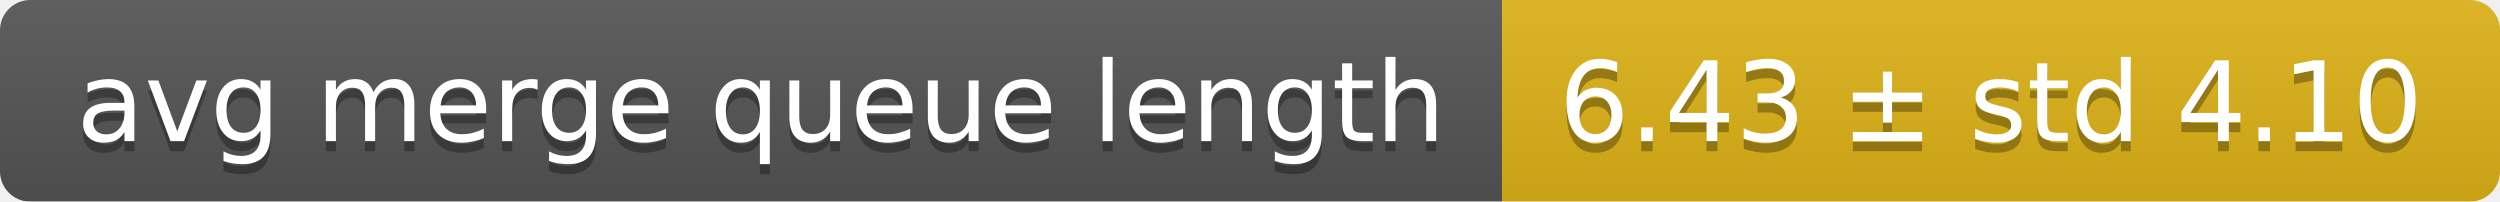
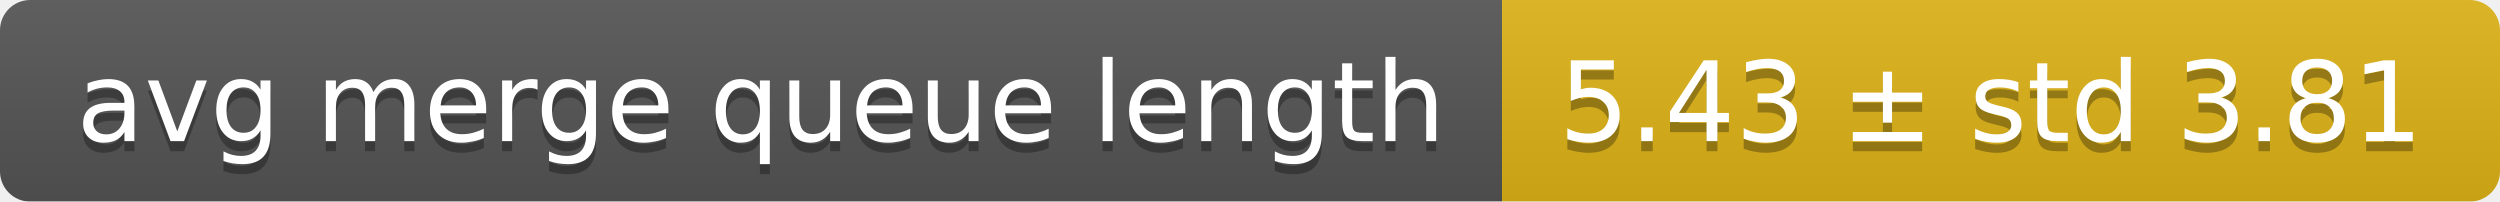
<svg xmlns="http://www.w3.org/2000/svg" width="248" height="20">
  <linearGradient id="smooth" x2="0" y2="100%">
    <stop offset="0" stop-color="#bbb" stop-opacity=".1" />
    <stop offset="1" stop-opacity=".1" />
  </linearGradient>
  <mask id="round">
    <rect width="248" height="20" rx="3" fill="#fff" />
  </mask>
  <g mask="url(#round)">
    <rect width="149" height="20" fill="#555" />
    <rect x="149" width="99" height="20" fill="#dfb317" />
    <rect width="248" height="20" fill="url(#smooth)" />
  </g>
  <g fill="#fff" text-anchor="middle" font-family="DejaVu Sans,Verdana,Geneva,sans-serif" font-size="11">
    <text x="75.5" y="15" fill="#010101" fill-opacity=".3">avg merge queue length</text>
    <text x="75.5" y="14">avg merge queue length</text>
-     <text x="197.5" y="15" fill="#010101" fill-opacity=".3">6.43 ± std 4.10</text>
-     <text x="197.5" y="14">6.43 ± std 4.10</text>
+     <text x="197.5" y="15" fill="#010101" fill-opacity=".3">5.43 ± std 3.81</text>
+     <text x="197.5" y="14">5.43 ± std 3.81</text>
  </g>
</svg>
